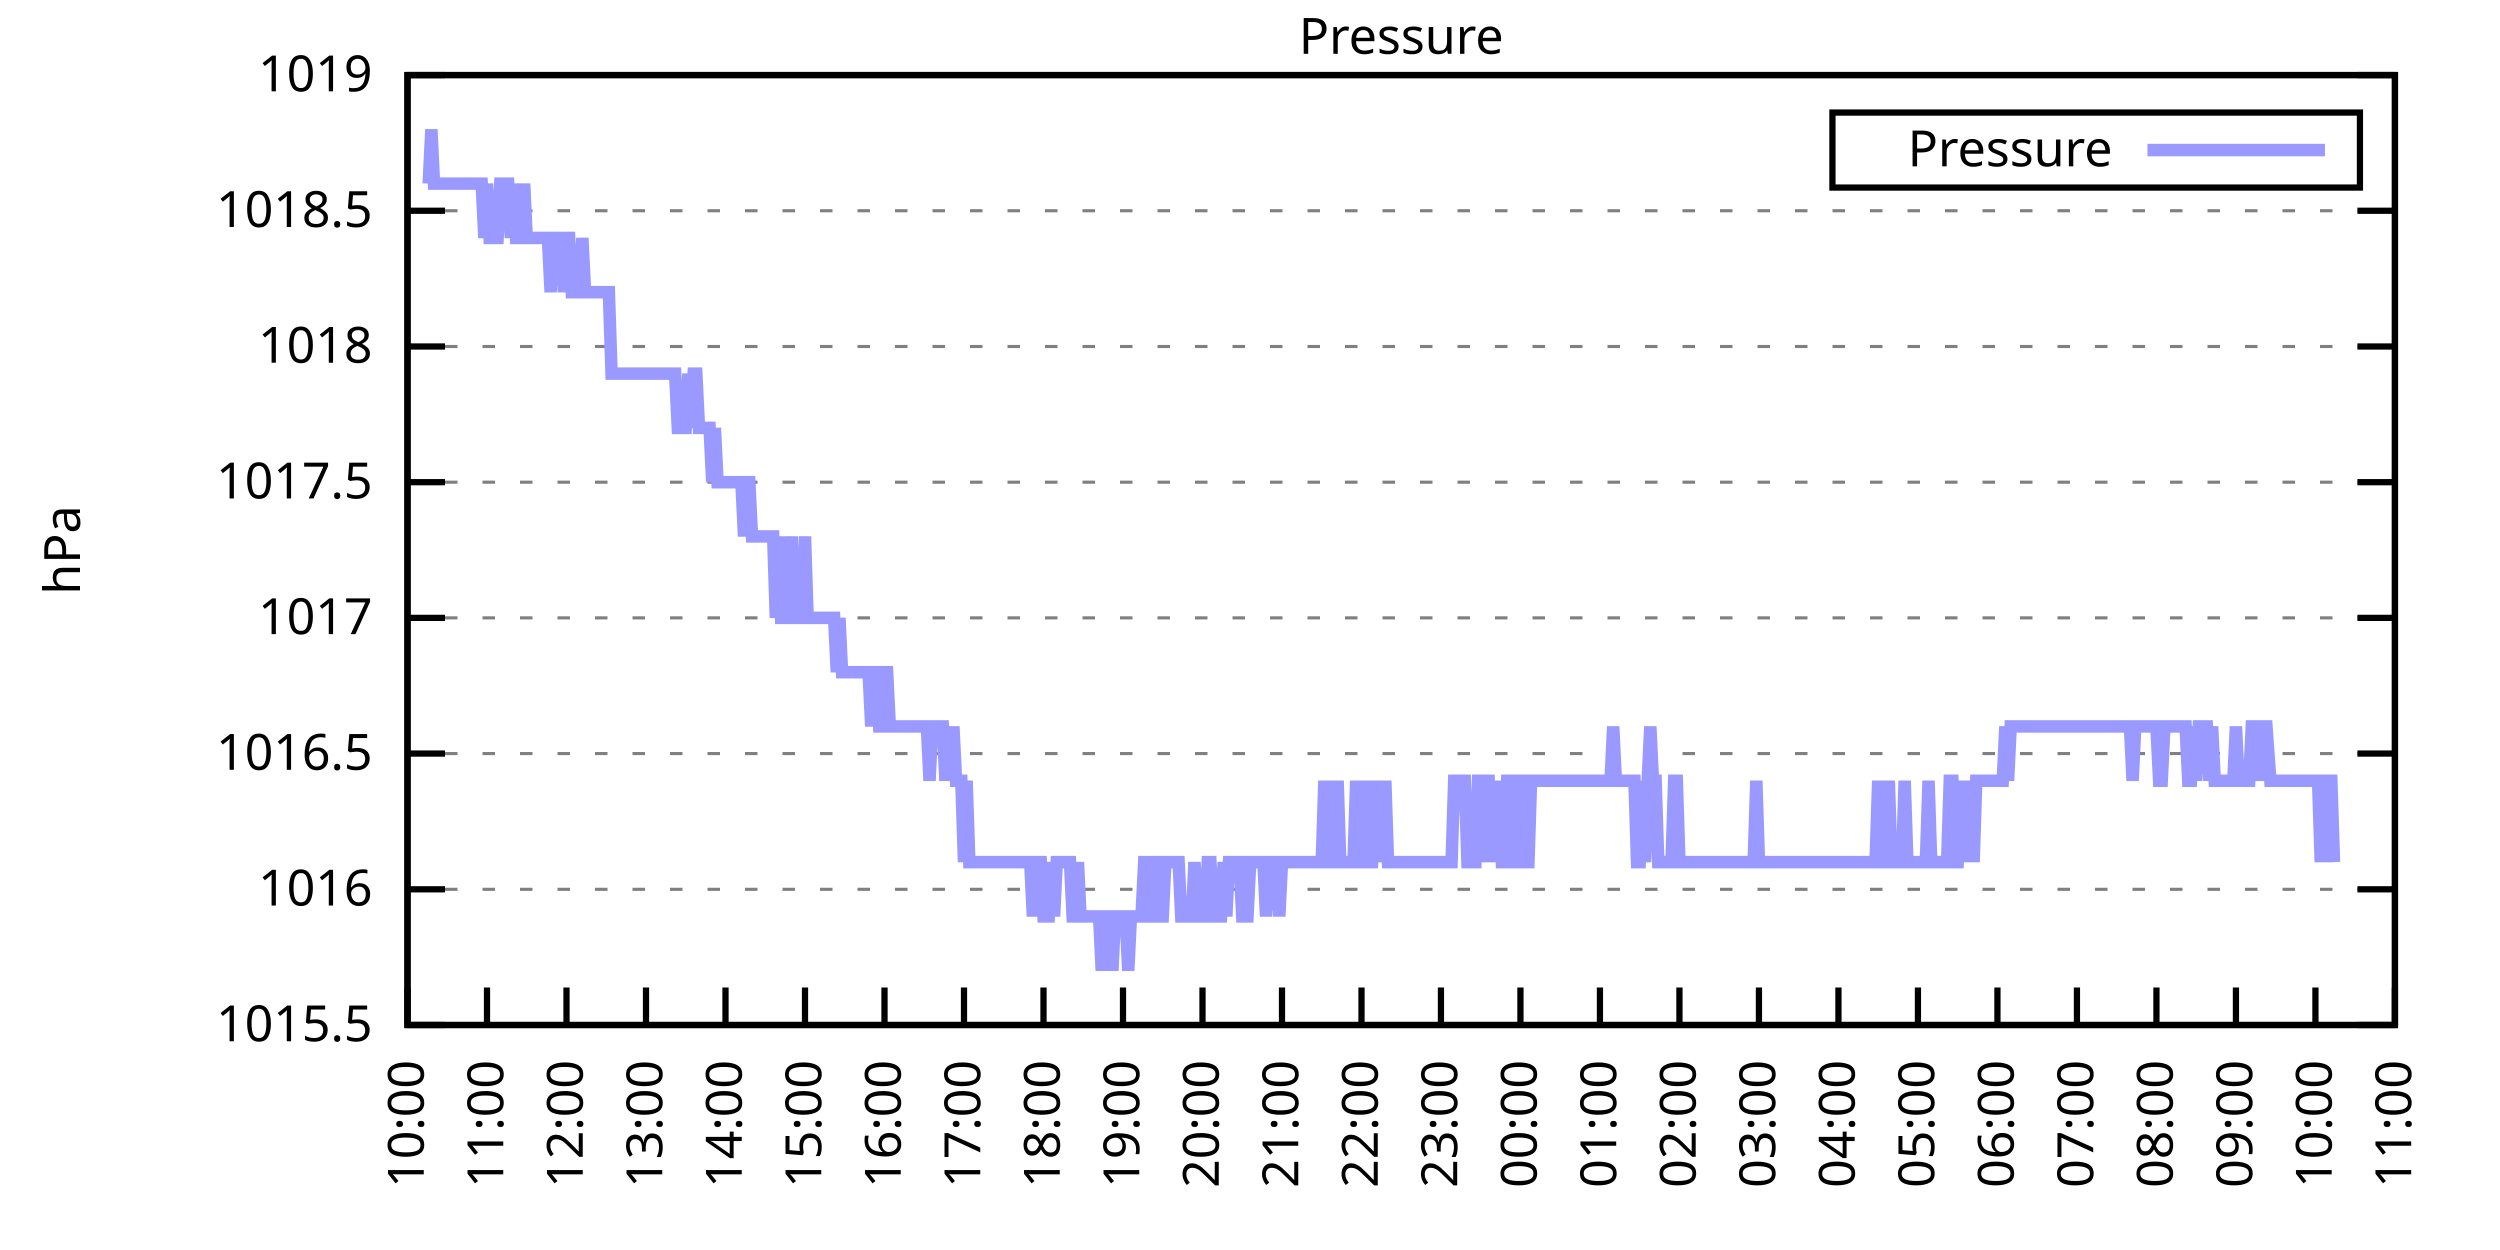
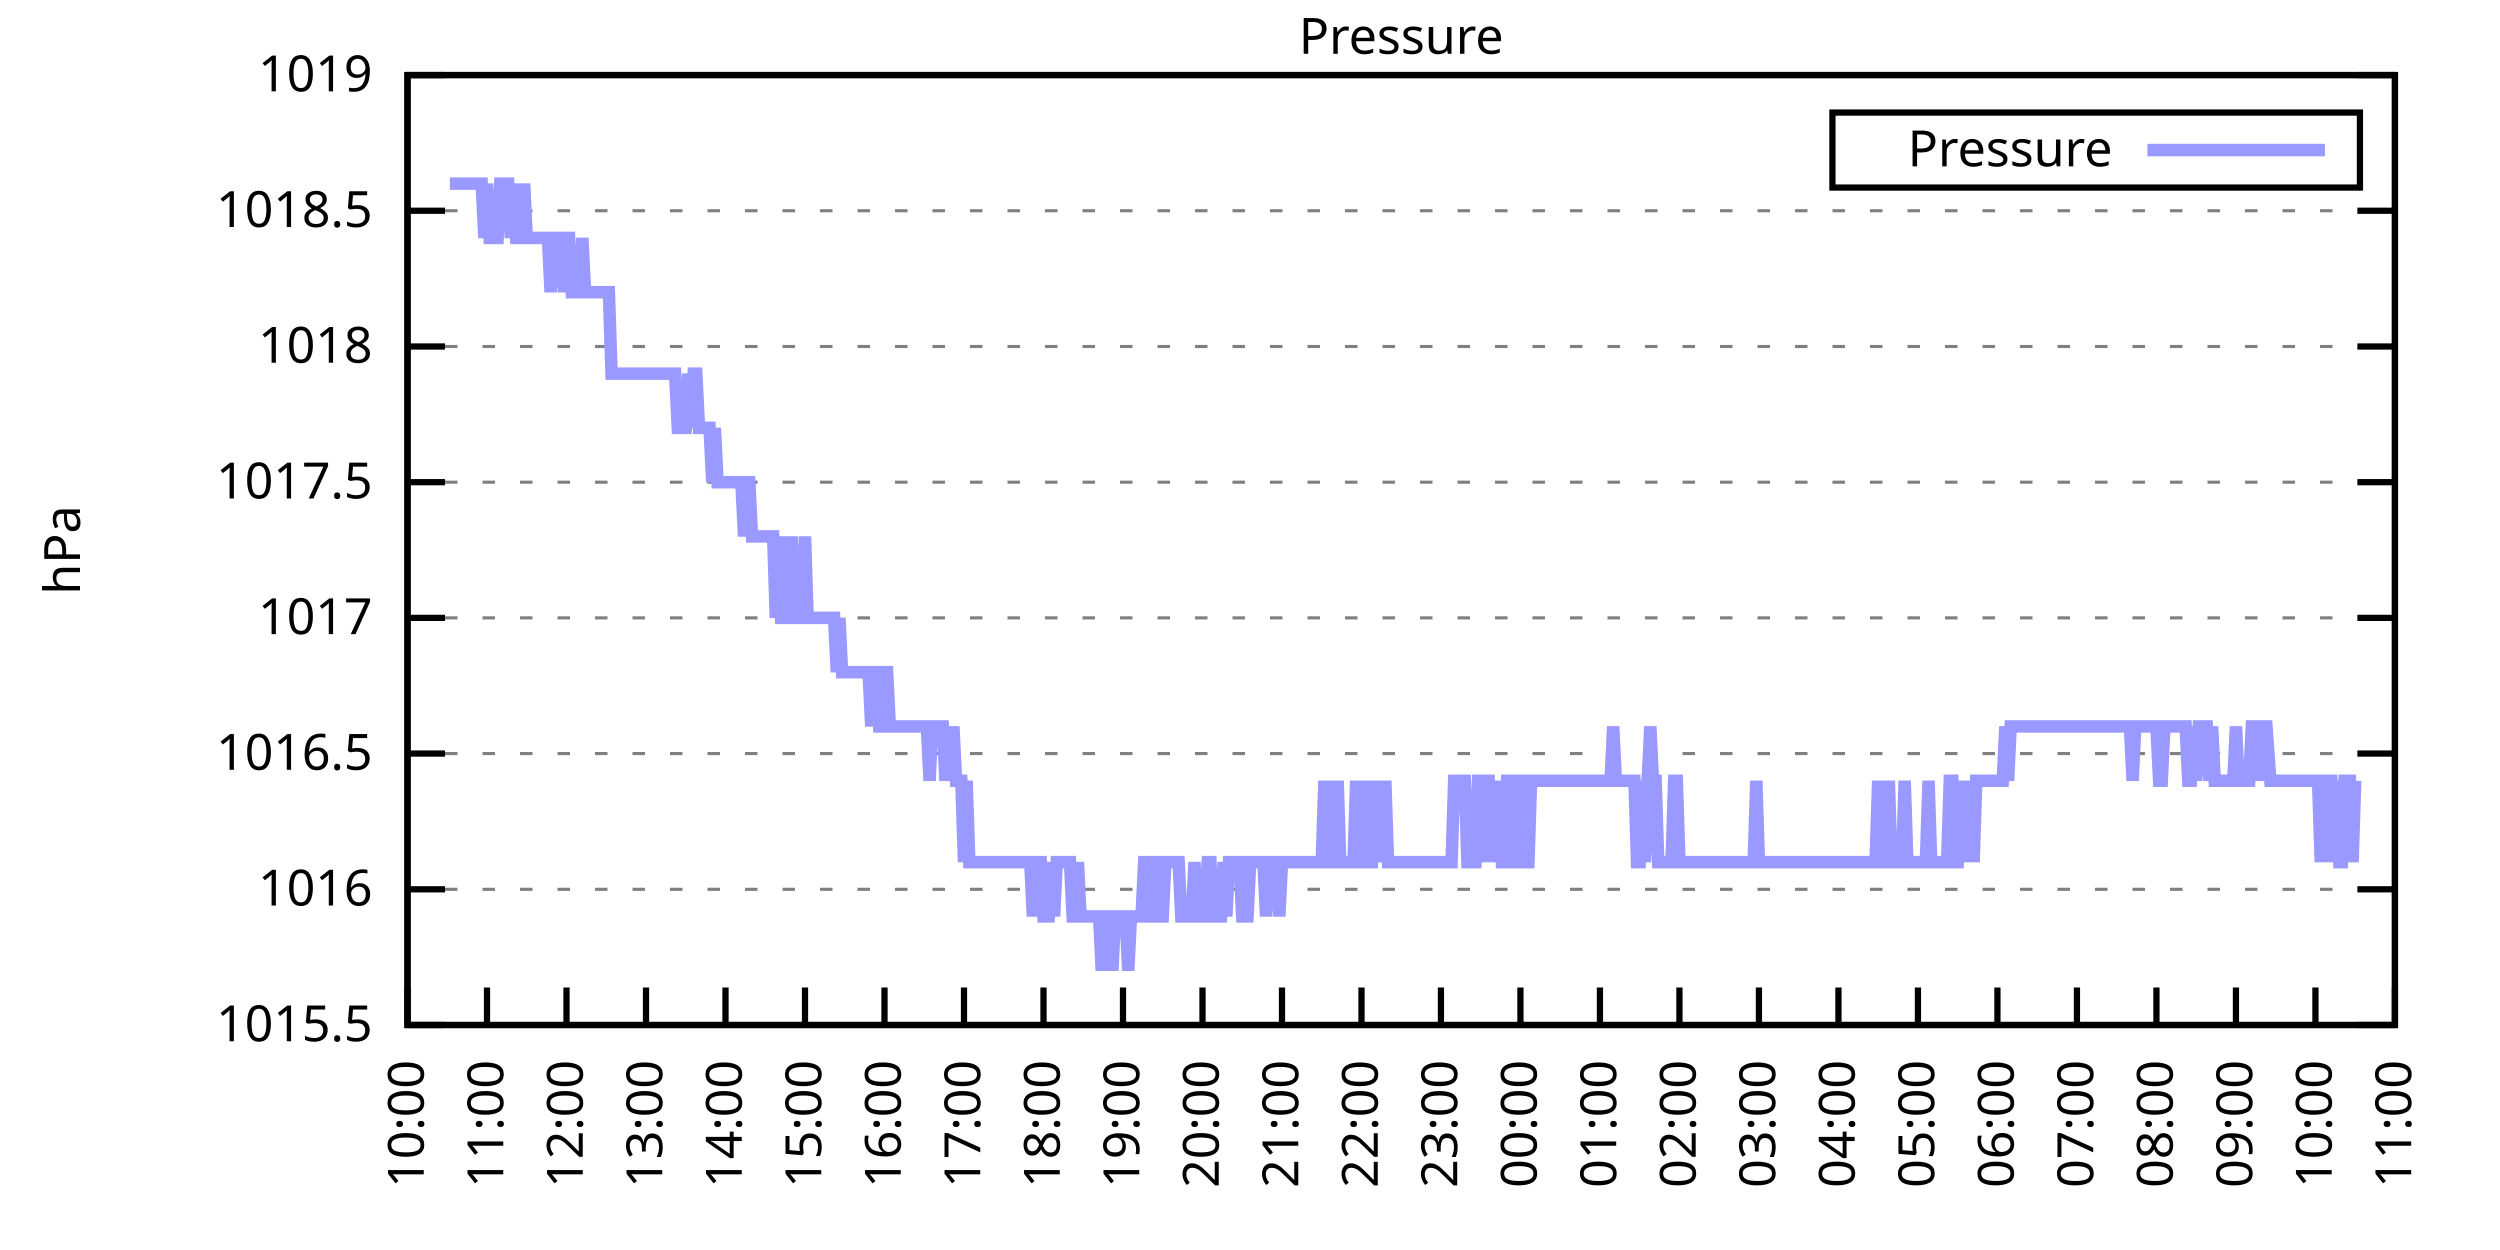
<svg xmlns="http://www.w3.org/2000/svg" xmlns:xlink="http://www.w3.org/1999/xlink" width="400" height="200" viewBox="0 0 400 200">
  <g id="gnuplot_canvas">
    <rect x="0" y="0" width="400" height="200" fill="none" />
    <defs>
      <circle id="gpDot" r="0.5" stroke-width="0.5" stroke="currentColor" />
      <path id="gpPt0" stroke-width="0.333" stroke="currentColor" d="M-1,0 h2 M0,-1 v2" />
      <path id="gpPt1" stroke-width="0.333" stroke="currentColor" d="M-1,-1 L1,1 M1,-1 L-1,1" />
      <path id="gpPt2" stroke-width="0.333" stroke="currentColor" d="M-1,0 L1,0 M0,-1 L0,1 M-1,-1 L1,1 M-1,1 L1,-1" />
      <rect id="gpPt3" stroke-width="0.333" stroke="currentColor" x="-1" y="-1" width="2" height="2" />
      <rect id="gpPt4" stroke-width="0.333" stroke="currentColor" fill="currentColor" x="-1" y="-1" width="2" height="2" />
      <circle id="gpPt5" stroke-width="0.333" stroke="currentColor" cx="0" cy="0" r="1" />
      <use xlink:href="#gpPt5" id="gpPt6" fill="currentColor" stroke="none" />
      <path id="gpPt7" stroke-width="0.333" stroke="currentColor" d="M0,-1.33 L-1.33,0.67 L1.33,0.67 z" />
      <use xlink:href="#gpPt7" id="gpPt8" fill="currentColor" stroke="none" />
      <use xlink:href="#gpPt7" id="gpPt9" stroke="currentColor" transform="rotate(180)" />
      <use xlink:href="#gpPt9" id="gpPt10" fill="currentColor" stroke="none" />
      <use xlink:href="#gpPt3" id="gpPt11" stroke="currentColor" transform="rotate(45)" />
      <use xlink:href="#gpPt11" id="gpPt12" fill="currentColor" stroke="none" />
      <path id="gpPt13" stroke-width="0.333" stroke="currentColor" d="M0,1.330 L1.265,0.411 L0.782,-1.067 L-0.782,-1.076 L-1.265,0.411 z" />
      <use xlink:href="#gpPt13" id="gpPt14" fill="currentColor" stroke="none" />
      <filter id="textbox" filterUnits="objectBoundingBox" x="0" y="0" height="1" width="1">
        <feFlood flood-color="white" flood-opacity="1" result="bgnd" />
        <feComposite in="SourceGraphic" in2="bgnd" operator="atop" />
      </filter>
      <filter id="greybox" filterUnits="objectBoundingBox" x="0" y="0" height="1" width="1">
        <feFlood flood-color="lightgrey" flood-opacity="1" result="grey" />
        <feComposite in="SourceGraphic" in2="grey" operator="atop" />
      </filter>
    </defs>
    <g fill="none" color="white" stroke="currentColor" stroke-width="1.00" stroke-linecap="butt" stroke-linejoin="miter">
</g>
    <g fill="none" color="black" stroke="currentColor" stroke-width="1.00" stroke-linecap="butt" stroke-linejoin="miter">
      <g stroke="none" shape-rendering="crispEdges">
        <polygon fill="rgb(255, 255, 255)" points="65.20,164.00 383.18,164.00 383.18,12.02 65.20,12.02 " />
      </g>
    </g>
    <g fill="none" color="black" stroke="currentColor" stroke-width="1.00" stroke-linecap="butt" stroke-linejoin="miter">
</g>
    <g fill="none" color="black" stroke="black" stroke-width="0.50" stroke-linecap="butt" stroke-linejoin="miter">
</g>
    <g fill="none" color="gray" stroke="currentColor" stroke-width="0.50" stroke-linecap="butt" stroke-linejoin="miter">
      <path stroke="gray" stroke-dasharray="2,4" class="gridline" d="M65.20,164.00 L383.19,164.00  " />
    </g>
    <g fill="none" color="gray" stroke="gray" stroke-width="1.00" stroke-linecap="butt" stroke-linejoin="miter">
</g>
    <g fill="none" color="black" stroke="currentColor" stroke-width="1.00" stroke-linecap="butt" stroke-linejoin="miter">
      <path stroke="black" d="M65.20,164.00 L71.20,164.00 M383.19,164.00 L377.19,164.00  " />
      <g transform="translate(59.60,166.60)" stroke="none" fill="black" font-family="Sans" font-size="8.00" text-anchor="end">
        <text>
          <tspan font-family="Sans"> 1015.5</tspan>
        </text>
      </g>
    </g>
    <g fill="none" color="black" stroke="currentColor" stroke-width="1.00" stroke-linecap="butt" stroke-linejoin="miter">
</g>
    <g fill="none" color="black" stroke="black" stroke-width="0.50" stroke-linecap="butt" stroke-linejoin="miter">
</g>
    <g fill="none" color="gray" stroke="currentColor" stroke-width="0.50" stroke-linecap="butt" stroke-linejoin="miter">
      <path stroke="gray" stroke-dasharray="2,4" class="gridline" d="M65.20,142.29 L383.19,142.29  " />
    </g>
    <g fill="none" color="gray" stroke="gray" stroke-width="1.00" stroke-linecap="butt" stroke-linejoin="miter">
</g>
    <g fill="none" color="black" stroke="currentColor" stroke-width="1.00" stroke-linecap="butt" stroke-linejoin="miter">
      <path stroke="black" d="M65.20,142.29 L71.20,142.29 M383.19,142.29 L377.19,142.29  " />
      <g transform="translate(59.60,144.89)" stroke="none" fill="black" font-family="Sans" font-size="8.00" text-anchor="end">
        <text>
          <tspan font-family="Sans"> 1016</tspan>
        </text>
      </g>
    </g>
    <g fill="none" color="black" stroke="currentColor" stroke-width="1.00" stroke-linecap="butt" stroke-linejoin="miter">
</g>
    <g fill="none" color="black" stroke="black" stroke-width="0.50" stroke-linecap="butt" stroke-linejoin="miter">
</g>
    <g fill="none" color="gray" stroke="currentColor" stroke-width="0.50" stroke-linecap="butt" stroke-linejoin="miter">
      <path stroke="gray" stroke-dasharray="2,4" class="gridline" d="M65.20,120.57 L383.19,120.57  " />
    </g>
    <g fill="none" color="gray" stroke="gray" stroke-width="1.00" stroke-linecap="butt" stroke-linejoin="miter">
</g>
    <g fill="none" color="black" stroke="currentColor" stroke-width="1.00" stroke-linecap="butt" stroke-linejoin="miter">
      <path stroke="black" d="M65.20,120.57 L71.20,120.57 M383.19,120.57 L377.19,120.57  " />
      <g transform="translate(59.60,123.17)" stroke="none" fill="black" font-family="Sans" font-size="8.00" text-anchor="end">
        <text>
          <tspan font-family="Sans"> 1016.5</tspan>
        </text>
      </g>
    </g>
    <g fill="none" color="black" stroke="currentColor" stroke-width="1.00" stroke-linecap="butt" stroke-linejoin="miter">
</g>
    <g fill="none" color="black" stroke="black" stroke-width="0.50" stroke-linecap="butt" stroke-linejoin="miter">
</g>
    <g fill="none" color="gray" stroke="currentColor" stroke-width="0.50" stroke-linecap="butt" stroke-linejoin="miter">
      <path stroke="gray" stroke-dasharray="2,4" class="gridline" d="M65.20,98.86 L383.19,98.86  " />
    </g>
    <g fill="none" color="gray" stroke="gray" stroke-width="1.00" stroke-linecap="butt" stroke-linejoin="miter">
</g>
    <g fill="none" color="black" stroke="currentColor" stroke-width="1.00" stroke-linecap="butt" stroke-linejoin="miter">
      <path stroke="black" d="M65.20,98.86 L71.20,98.86 M383.19,98.86 L377.19,98.86  " />
      <g transform="translate(59.60,101.46)" stroke="none" fill="black" font-family="Sans" font-size="8.00" text-anchor="end">
        <text>
          <tspan font-family="Sans"> 1017</tspan>
        </text>
      </g>
    </g>
    <g fill="none" color="black" stroke="currentColor" stroke-width="1.00" stroke-linecap="butt" stroke-linejoin="miter">
</g>
    <g fill="none" color="black" stroke="black" stroke-width="0.50" stroke-linecap="butt" stroke-linejoin="miter">
</g>
    <g fill="none" color="gray" stroke="currentColor" stroke-width="0.50" stroke-linecap="butt" stroke-linejoin="miter">
      <path stroke="gray" stroke-dasharray="2,4" class="gridline" d="M65.20,77.15 L383.19,77.15  " />
    </g>
    <g fill="none" color="gray" stroke="gray" stroke-width="1.00" stroke-linecap="butt" stroke-linejoin="miter">
</g>
    <g fill="none" color="black" stroke="currentColor" stroke-width="1.00" stroke-linecap="butt" stroke-linejoin="miter">
      <path stroke="black" d="M65.20,77.15 L71.20,77.15 M383.19,77.15 L377.19,77.15  " />
      <g transform="translate(59.60,79.75)" stroke="none" fill="black" font-family="Sans" font-size="8.00" text-anchor="end">
        <text>
          <tspan font-family="Sans"> 1017.5</tspan>
        </text>
      </g>
    </g>
    <g fill="none" color="black" stroke="currentColor" stroke-width="1.00" stroke-linecap="butt" stroke-linejoin="miter">
</g>
    <g fill="none" color="black" stroke="black" stroke-width="0.50" stroke-linecap="butt" stroke-linejoin="miter">
</g>
    <g fill="none" color="gray" stroke="currentColor" stroke-width="0.50" stroke-linecap="butt" stroke-linejoin="miter">
      <path stroke="gray" stroke-dasharray="2,4" class="gridline" d="M65.20,55.44 L383.19,55.44  " />
    </g>
    <g fill="none" color="gray" stroke="gray" stroke-width="1.00" stroke-linecap="butt" stroke-linejoin="miter">
</g>
    <g fill="none" color="black" stroke="currentColor" stroke-width="1.00" stroke-linecap="butt" stroke-linejoin="miter">
      <path stroke="black" d="M65.20,55.44 L71.20,55.44 M383.19,55.44 L377.19,55.44  " />
      <g transform="translate(59.60,58.04)" stroke="none" fill="black" font-family="Sans" font-size="8.00" text-anchor="end">
        <text>
          <tspan font-family="Sans"> 1018</tspan>
        </text>
      </g>
    </g>
    <g fill="none" color="black" stroke="currentColor" stroke-width="1.00" stroke-linecap="butt" stroke-linejoin="miter">
</g>
    <g fill="none" color="black" stroke="black" stroke-width="0.50" stroke-linecap="butt" stroke-linejoin="miter">
</g>
    <g fill="none" color="gray" stroke="currentColor" stroke-width="0.50" stroke-linecap="butt" stroke-linejoin="miter">
      <path stroke="gray" stroke-dasharray="2,4" class="gridline" d="M65.20,33.72 L383.19,33.72  " />
    </g>
    <g fill="none" color="gray" stroke="gray" stroke-width="1.00" stroke-linecap="butt" stroke-linejoin="miter">
</g>
    <g fill="none" color="black" stroke="currentColor" stroke-width="1.00" stroke-linecap="butt" stroke-linejoin="miter">
      <path stroke="black" d="M65.20,33.72 L71.20,33.72 M383.19,33.72 L377.19,33.72  " />
      <g transform="translate(59.60,36.32)" stroke="none" fill="black" font-family="Sans" font-size="8.00" text-anchor="end">
        <text>
          <tspan font-family="Sans"> 1018.5</tspan>
        </text>
      </g>
    </g>
    <g fill="none" color="black" stroke="currentColor" stroke-width="1.00" stroke-linecap="butt" stroke-linejoin="miter">
</g>
    <g fill="none" color="black" stroke="black" stroke-width="0.50" stroke-linecap="butt" stroke-linejoin="miter">
</g>
    <g fill="none" color="gray" stroke="currentColor" stroke-width="0.50" stroke-linecap="butt" stroke-linejoin="miter">
      <path stroke="gray" stroke-dasharray="2,4" class="gridline" d="M65.20,12.01 L383.19,12.01  " />
    </g>
    <g fill="none" color="gray" stroke="gray" stroke-width="1.00" stroke-linecap="butt" stroke-linejoin="miter">
</g>
    <g fill="none" color="black" stroke="currentColor" stroke-width="1.00" stroke-linecap="butt" stroke-linejoin="miter">
      <path stroke="black" d="M65.20,12.01 L71.20,12.01 M383.19,12.01 L377.19,12.01  " />
      <g transform="translate(59.60,14.61)" stroke="none" fill="black" font-family="Sans" font-size="8.00" text-anchor="end">
        <text>
          <tspan font-family="Sans"> 1019</tspan>
        </text>
      </g>
    </g>
    <g fill="none" color="black" stroke="currentColor" stroke-width="1.00" stroke-linecap="butt" stroke-linejoin="miter">
      <path stroke="black" d="M65.20,164.00 L65.20,158.00  " />
      <g transform="translate(67.80,169.60) rotate(270.00)" stroke="none" fill="black" font-family="Sans" font-size="8.00" text-anchor="end">
        <text>
          <tspan font-family="Sans">10:00</tspan>
        </text>
      </g>
    </g>
    <g fill="none" color="black" stroke="currentColor" stroke-width="1.00" stroke-linecap="butt" stroke-linejoin="miter">
      <path stroke="black" d="M77.92,164.00 L77.92,158.00  " />
      <g transform="translate(80.52,169.60) rotate(270.00)" stroke="none" fill="black" font-family="Sans" font-size="8.00" text-anchor="end">
        <text>
          <tspan font-family="Sans">11:00</tspan>
        </text>
      </g>
    </g>
    <g fill="none" color="black" stroke="currentColor" stroke-width="1.00" stroke-linecap="butt" stroke-linejoin="miter">
      <path stroke="black" d="M90.64,164.00 L90.64,158.00  " />
      <g transform="translate(93.24,169.60) rotate(270.00)" stroke="none" fill="black" font-family="Sans" font-size="8.00" text-anchor="end">
        <text>
          <tspan font-family="Sans">12:00</tspan>
        </text>
      </g>
    </g>
    <g fill="none" color="black" stroke="currentColor" stroke-width="1.00" stroke-linecap="butt" stroke-linejoin="miter">
      <path stroke="black" d="M103.36,164.00 L103.36,158.00  " />
      <g transform="translate(105.96,169.60) rotate(270.00)" stroke="none" fill="black" font-family="Sans" font-size="8.00" text-anchor="end">
        <text>
          <tspan font-family="Sans">13:00</tspan>
        </text>
      </g>
    </g>
    <g fill="none" color="black" stroke="currentColor" stroke-width="1.00" stroke-linecap="butt" stroke-linejoin="miter">
      <path stroke="black" d="M116.08,164.00 L116.08,158.00  " />
      <g transform="translate(118.68,169.60) rotate(270.00)" stroke="none" fill="black" font-family="Sans" font-size="8.00" text-anchor="end">
        <text>
          <tspan font-family="Sans">14:00</tspan>
        </text>
      </g>
    </g>
    <g fill="none" color="black" stroke="currentColor" stroke-width="1.00" stroke-linecap="butt" stroke-linejoin="miter">
      <path stroke="black" d="M128.80,164.00 L128.80,158.00  " />
      <g transform="translate(131.40,169.60) rotate(270.00)" stroke="none" fill="black" font-family="Sans" font-size="8.00" text-anchor="end">
        <text>
          <tspan font-family="Sans">15:00</tspan>
        </text>
      </g>
    </g>
    <g fill="none" color="black" stroke="currentColor" stroke-width="1.00" stroke-linecap="butt" stroke-linejoin="miter">
      <path stroke="black" d="M141.52,164.00 L141.52,158.00  " />
      <g transform="translate(144.12,169.60) rotate(270.00)" stroke="none" fill="black" font-family="Sans" font-size="8.00" text-anchor="end">
        <text>
          <tspan font-family="Sans">16:00</tspan>
        </text>
      </g>
    </g>
    <g fill="none" color="black" stroke="currentColor" stroke-width="1.00" stroke-linecap="butt" stroke-linejoin="miter">
      <path stroke="black" d="M154.24,164.00 L154.24,158.00  " />
      <g transform="translate(156.84,169.60) rotate(270.00)" stroke="none" fill="black" font-family="Sans" font-size="8.00" text-anchor="end">
        <text>
          <tspan font-family="Sans">17:00</tspan>
        </text>
      </g>
    </g>
    <g fill="none" color="black" stroke="currentColor" stroke-width="1.00" stroke-linecap="butt" stroke-linejoin="miter">
      <path stroke="black" d="M166.96,164.00 L166.96,158.00  " />
      <g transform="translate(169.56,169.60) rotate(270.00)" stroke="none" fill="black" font-family="Sans" font-size="8.00" text-anchor="end">
        <text>
          <tspan font-family="Sans">18:00</tspan>
        </text>
      </g>
    </g>
    <g fill="none" color="black" stroke="currentColor" stroke-width="1.00" stroke-linecap="butt" stroke-linejoin="miter">
      <path stroke="black" d="M179.68,164.00 L179.68,158.00  " />
      <g transform="translate(182.28,169.60) rotate(270.00)" stroke="none" fill="black" font-family="Sans" font-size="8.00" text-anchor="end">
        <text>
          <tspan font-family="Sans">19:00</tspan>
        </text>
      </g>
    </g>
    <g fill="none" color="black" stroke="currentColor" stroke-width="1.00" stroke-linecap="butt" stroke-linejoin="miter">
      <path stroke="black" d="M192.40,164.00 L192.40,158.00  " />
      <g transform="translate(195.00,169.60) rotate(270.00)" stroke="none" fill="black" font-family="Sans" font-size="8.00" text-anchor="end">
        <text>
          <tspan font-family="Sans">20:00</tspan>
        </text>
      </g>
    </g>
    <g fill="none" color="black" stroke="currentColor" stroke-width="1.00" stroke-linecap="butt" stroke-linejoin="miter">
      <path stroke="black" d="M205.12,164.00 L205.12,158.00  " />
      <g transform="translate(207.72,169.60) rotate(270.00)" stroke="none" fill="black" font-family="Sans" font-size="8.00" text-anchor="end">
        <text>
          <tspan font-family="Sans">21:00</tspan>
        </text>
      </g>
    </g>
    <g fill="none" color="black" stroke="currentColor" stroke-width="1.00" stroke-linecap="butt" stroke-linejoin="miter">
      <path stroke="black" d="M217.84,164.00 L217.84,158.00  " />
      <g transform="translate(220.44,169.60) rotate(270.00)" stroke="none" fill="black" font-family="Sans" font-size="8.00" text-anchor="end">
        <text>
          <tspan font-family="Sans">22:00</tspan>
        </text>
      </g>
    </g>
    <g fill="none" color="black" stroke="currentColor" stroke-width="1.00" stroke-linecap="butt" stroke-linejoin="miter">
      <path stroke="black" d="M230.55,164.00 L230.55,158.00  " />
      <g transform="translate(233.15,169.60) rotate(270.00)" stroke="none" fill="black" font-family="Sans" font-size="8.00" text-anchor="end">
        <text>
          <tspan font-family="Sans">23:00</tspan>
        </text>
      </g>
    </g>
    <g fill="none" color="black" stroke="currentColor" stroke-width="1.00" stroke-linecap="butt" stroke-linejoin="miter">
      <path stroke="black" d="M243.27,164.00 L243.27,158.00  " />
      <g transform="translate(245.87,169.60) rotate(270.00)" stroke="none" fill="black" font-family="Sans" font-size="8.00" text-anchor="end">
        <text>
          <tspan font-family="Sans">00:00</tspan>
        </text>
      </g>
    </g>
    <g fill="none" color="black" stroke="currentColor" stroke-width="1.00" stroke-linecap="butt" stroke-linejoin="miter">
      <path stroke="black" d="M255.99,164.00 L255.99,158.00  " />
      <g transform="translate(258.59,169.60) rotate(270.00)" stroke="none" fill="black" font-family="Sans" font-size="8.00" text-anchor="end">
        <text>
          <tspan font-family="Sans">01:00</tspan>
        </text>
      </g>
    </g>
    <g fill="none" color="black" stroke="currentColor" stroke-width="1.00" stroke-linecap="butt" stroke-linejoin="miter">
      <path stroke="black" d="M268.71,164.00 L268.71,158.00  " />
      <g transform="translate(271.31,169.60) rotate(270.00)" stroke="none" fill="black" font-family="Sans" font-size="8.00" text-anchor="end">
        <text>
          <tspan font-family="Sans">02:00</tspan>
        </text>
      </g>
    </g>
    <g fill="none" color="black" stroke="currentColor" stroke-width="1.00" stroke-linecap="butt" stroke-linejoin="miter">
      <path stroke="black" d="M281.43,164.00 L281.43,158.00  " />
      <g transform="translate(284.03,169.60) rotate(270.00)" stroke="none" fill="black" font-family="Sans" font-size="8.00" text-anchor="end">
        <text>
          <tspan font-family="Sans">03:00</tspan>
        </text>
      </g>
    </g>
    <g fill="none" color="black" stroke="currentColor" stroke-width="1.00" stroke-linecap="butt" stroke-linejoin="miter">
      <path stroke="black" d="M294.15,164.00 L294.15,158.00  " />
      <g transform="translate(296.75,169.60) rotate(270.00)" stroke="none" fill="black" font-family="Sans" font-size="8.00" text-anchor="end">
        <text>
          <tspan font-family="Sans">04:00</tspan>
        </text>
      </g>
    </g>
    <g fill="none" color="black" stroke="currentColor" stroke-width="1.00" stroke-linecap="butt" stroke-linejoin="miter">
      <path stroke="black" d="M306.87,164.00 L306.87,158.00  " />
      <g transform="translate(309.47,169.60) rotate(270.00)" stroke="none" fill="black" font-family="Sans" font-size="8.00" text-anchor="end">
        <text>
          <tspan font-family="Sans">05:00</tspan>
        </text>
      </g>
    </g>
    <g fill="none" color="black" stroke="currentColor" stroke-width="1.00" stroke-linecap="butt" stroke-linejoin="miter">
      <path stroke="black" d="M319.59,164.00 L319.59,158.00  " />
      <g transform="translate(322.19,169.60) rotate(270.00)" stroke="none" fill="black" font-family="Sans" font-size="8.00" text-anchor="end">
        <text>
          <tspan font-family="Sans">06:00</tspan>
        </text>
      </g>
    </g>
    <g fill="none" color="black" stroke="currentColor" stroke-width="1.00" stroke-linecap="butt" stroke-linejoin="miter">
      <path stroke="black" d="M332.31,164.00 L332.31,158.00  " />
      <g transform="translate(334.91,169.60) rotate(270.00)" stroke="none" fill="black" font-family="Sans" font-size="8.00" text-anchor="end">
        <text>
          <tspan font-family="Sans">07:00</tspan>
        </text>
      </g>
    </g>
    <g fill="none" color="black" stroke="currentColor" stroke-width="1.00" stroke-linecap="butt" stroke-linejoin="miter">
      <path stroke="black" d="M345.03,164.00 L345.03,158.00  " />
      <g transform="translate(347.63,169.60) rotate(270.00)" stroke="none" fill="black" font-family="Sans" font-size="8.00" text-anchor="end">
        <text>
          <tspan font-family="Sans">08:00</tspan>
        </text>
      </g>
    </g>
    <g fill="none" color="black" stroke="currentColor" stroke-width="1.00" stroke-linecap="butt" stroke-linejoin="miter">
      <path stroke="black" d="M357.75,164.00 L357.75,158.00  " />
      <g transform="translate(360.35,169.60) rotate(270.00)" stroke="none" fill="black" font-family="Sans" font-size="8.00" text-anchor="end">
        <text>
          <tspan font-family="Sans">09:00</tspan>
        </text>
      </g>
    </g>
    <g fill="none" color="black" stroke="currentColor" stroke-width="1.00" stroke-linecap="butt" stroke-linejoin="miter">
      <path stroke="black" d="M370.47,164.00 L370.47,158.00  " />
      <g transform="translate(373.07,169.60) rotate(270.00)" stroke="none" fill="black" font-family="Sans" font-size="8.00" text-anchor="end">
        <text>
          <tspan font-family="Sans">10:00</tspan>
        </text>
      </g>
    </g>
    <g fill="none" color="black" stroke="currentColor" stroke-width="1.00" stroke-linecap="butt" stroke-linejoin="miter">
      <path stroke="black" d="M383.19,164.00 L383.19,158.00  " />
      <g transform="translate(385.79,169.60) rotate(270.00)" stroke="none" fill="black" font-family="Sans" font-size="8.00" text-anchor="end">
        <text>
          <tspan font-family="Sans">11:00</tspan>
        </text>
      </g>
    </g>
    <g fill="none" color="black" stroke="currentColor" stroke-width="1.00" stroke-linecap="butt" stroke-linejoin="miter">
</g>
    <g fill="none" color="black" stroke="currentColor" stroke-width="1.00" stroke-linecap="butt" stroke-linejoin="miter">
      <path stroke="black" d="M65.20,12.01 L65.20,164.00 L383.19,164.00 L383.19,12.01 L65.20,12.01 Z  " />
    </g>
    <g fill="none" color="black" stroke="currentColor" stroke-width="1.00" stroke-linecap="butt" stroke-linejoin="miter">
</g>
    <g fill="none" color="black" stroke="currentColor" stroke-width="1.00" stroke-linecap="butt" stroke-linejoin="miter">
      <path stroke="black" d="M293.19,30.01 L293.19,18.01 L377.59,18.01 L377.59,30.01 L293.19,30.01 Z  " />
    </g>
    <g id="Pressure_plot_1">
      <g fill="none" color="white" stroke="black" stroke-width="2.00" stroke-linecap="butt" stroke-linejoin="miter">
</g>
      <g fill="none" color="black" stroke="currentColor" stroke-width="2.00" stroke-linecap="butt" stroke-linejoin="miter">
        <g transform="translate(337.99,26.61)" stroke="none" fill="black" font-family="Sans" font-size="8.00" text-anchor="end">
          <text>
            <tspan font-family="Sans">Pressure</tspan>
          </text>
        </g>
      </g>
      <g fill="none" color="black" stroke="currentColor" stroke-width="2.00" stroke-linecap="butt" stroke-linejoin="miter">
-         <path stroke="rgb(153, 153, 255)" d="M343.59,24.01 L371.99,24.01 M68.59,29.38 L69.02,20.70 L69.44,29.38 L69.86,29.38 L70.29,29.38 L70.71,29.38   L71.14,29.38 L71.56,29.38 L71.98,29.38 L72.41,29.38 L72.83,29.38 L73.26,29.38 L73.68,29.38 L74.10,29.38   L74.53,29.38 L74.95,29.38 L75.38,29.38 L75.80,29.38 L76.22,29.38 L76.65,29.38 L77.07,29.38 L77.50,38.07   L77.92,29.38 L78.34,38.07 L78.77,38.07 L79.19,38.07 L79.62,38.07 L80.04,29.38 L80.46,29.38 L80.89,29.38   L81.31,29.38 L81.74,38.07 L82.16,29.38 L82.58,38.07 L83.01,38.07 L83.43,38.07 L83.86,29.38 L84.28,38.07   L84.70,38.07 L85.13,38.07 L85.55,38.07 L85.98,38.07 L86.40,38.07 L86.82,38.07 L87.25,38.07 L87.67,38.07   L88.10,46.75 L88.52,38.07 L88.94,38.07 L89.37,38.07 L89.79,38.07 L90.22,46.75 L90.64,38.07 L91.06,38.07   L91.49,46.75 L91.91,46.75 L92.34,46.75 L92.76,46.75 L93.18,38.07 L93.61,46.75 L94.03,46.75 L94.46,46.75   L94.88,46.75 L95.30,46.75 L95.73,46.75 L96.15,46.75 L96.58,46.75 L97.00,46.75 L97.42,46.75 L97.85,59.78   L98.27,59.78 L98.69,59.78 L99.12,59.78 L99.54,59.78 L99.97,59.78 L100.39,59.78 L100.81,59.78 L101.24,59.78   L101.66,59.78 L102.09,59.78 L102.51,59.78 L102.93,59.78 L103.36,59.78 L103.78,59.78 L104.21,59.78 L104.63,59.78   L105.05,59.78 L105.48,59.78 L105.90,59.78 L106.33,59.78 L106.75,59.78 L107.17,59.78 L107.60,59.78 L108.02,59.78   L108.45,68.46 L108.87,68.46 L109.29,68.46 L109.72,68.46 L110.14,59.78 L110.57,68.46 L110.99,59.78 L111.41,59.78   L111.84,68.46 L112.26,68.46 L112.69,68.46 L113.11,68.46 L113.53,68.46 L113.96,77.15 L114.38,68.46 L114.81,77.15   L115.23,77.15 L115.65,77.15 L116.08,77.15 L116.50,77.15 L116.93,77.15 L117.35,77.15 L117.77,77.15 L118.20,77.15   L118.62,77.15 L119.05,85.83 L119.47,77.15 L119.89,77.15 L120.32,85.83 L120.74,85.83 L121.17,85.83 L121.59,85.83   L122.01,85.83 L122.44,85.83 L122.86,85.83 L123.29,85.83 L123.71,85.83 L124.13,98.86 L124.56,85.83 L124.98,98.86   L125.41,98.86 L125.83,85.83 L126.25,98.86 L126.68,85.83 L127.10,98.86 L127.53,98.86 L127.95,98.86 L128.37,98.86   L128.80,85.83 L129.22,98.86 L129.65,98.86 L130.07,98.86 L130.49,98.86 L130.92,98.86 L131.34,98.86 L131.77,98.86   L132.19,98.86 L132.61,98.86 L133.04,98.86 L133.46,98.86 L133.89,107.55 L134.31,98.86 L134.73,107.55 L135.16,107.55   L135.58,107.55 L136.01,107.55 L136.43,107.55 L136.85,107.55 L137.28,107.55 L137.70,107.55 L138.13,107.55 L138.55,107.55   L138.97,107.55 L139.40,116.23 L139.82,107.55 L140.25,107.55 L140.67,116.23 L141.09,116.23 L141.52,107.55 L141.94,107.55   L142.37,116.23 L142.79,116.23 L143.21,116.23 L143.64,116.23 L144.06,116.23 L144.49,116.23 L144.91,116.23 L145.33,116.23   L145.76,116.23 L146.18,116.23 L146.61,116.23 L147.03,116.23 L147.45,116.23 L147.88,116.23 L148.30,116.23 L148.73,124.92   L149.15,116.23 L149.57,116.23 L150.00,116.23 L150.42,116.23 L150.85,116.23 L151.27,124.92 L151.69,116.23 L152.12,124.92   L152.54,116.23 L152.97,124.92 L153.39,124.92 L153.81,124.92 L154.24,137.94 L154.66,124.92 L155.09,137.94 L155.51,137.94   L155.93,137.94 L156.36,137.94 L156.78,137.94 L157.21,137.94 L157.63,137.94 L158.05,137.94 L158.48,137.94 L158.90,137.94   L159.33,137.94 L159.75,137.94 L160.17,137.94 L160.60,137.94 L161.02,137.94 L161.44,137.94 L161.87,137.94 L162.29,137.94   L162.72,137.94 L163.14,137.94 L163.56,137.94 L163.99,137.94 L164.41,137.94 L164.84,137.94 L165.26,146.63 L165.68,137.94   L166.11,137.94 L166.53,137.94 L166.96,146.63 L167.38,146.63 L167.80,146.63 L168.23,137.94 L168.65,146.63 L169.08,137.94   L169.50,137.94 L169.92,137.94 L170.35,137.94 L170.77,137.94 L171.20,137.94 L171.62,146.63 L172.04,146.63 L172.47,137.94   L172.89,146.63 L173.32,146.63 L173.74,146.63 L174.16,146.63 L174.59,146.63 L175.01,146.63 L175.44,146.63 L175.86,146.63   L176.28,155.31 L176.71,146.63 L177.13,146.63 L177.56,146.63 L177.98,155.31 L178.40,146.63 L178.83,146.63 L179.25,146.63   L179.68,146.63 L180.10,146.63 L180.52,155.31 L180.95,146.63 L181.37,146.63 L181.80,146.63 L182.22,146.63 L182.64,146.63   L183.07,137.94 L183.49,137.94 L183.92,146.63 L184.34,146.63 L184.76,137.94 L185.19,137.94 L185.61,146.63 L186.04,146.63   L186.46,137.94 L186.88,137.94 L187.31,137.94 L187.73,137.94 L188.16,137.94 L188.58,137.94 L189.00,146.63 L189.43,146.63   L189.85,146.63 L190.28,146.63 L190.70,146.63 L191.12,137.94 L191.55,146.63 L191.97,146.63 L192.40,146.63 L192.82,146.63   L193.24,137.94 L193.67,137.94 L194.09,146.63 L194.52,146.63 L194.94,146.63 L195.36,146.63 L195.79,137.94 L196.21,146.63   L196.64,137.94 L197.06,137.94 L197.48,137.94 L197.91,137.94 L198.33,137.94 L198.76,146.63 L199.18,146.63 L199.60,146.63   L200.03,137.94 L200.45,137.94 L200.88,137.94 L201.30,137.94 L201.72,137.94 L202.15,137.94 L202.57,146.63 L203.00,137.94   L203.42,137.94 L203.84,137.94 L204.27,137.94 L204.69,146.63 L205.12,137.94 L205.54,137.94 L205.96,137.94 L206.39,137.94   L206.81,137.94 L207.24,137.94 L207.66,137.94 L208.08,137.94 L208.51,137.94 L208.93,137.94 L209.36,137.94 L209.78,137.94   L210.20,137.94 L210.63,137.94 L211.05,137.94 L211.48,137.94 L211.90,124.92 L212.32,137.94 L212.75,124.92 L213.17,137.94   L213.60,137.94 L214.02,124.92 L214.44,137.94 L214.87,137.94 L215.29,137.94 L215.72,137.94 L216.14,137.94 L216.56,137.94   L216.99,124.92 L217.41,137.94 L217.84,137.94 L218.26,137.94 L218.68,124.92 L219.11,137.94 L219.53,137.94 L219.96,124.92   L220.38,137.94 L220.80,124.92 L221.23,137.94 L221.65,124.92 L222.08,137.94 L222.50,137.94 L222.92,137.94 L223.35,137.94   L223.77,137.94 L224.20,137.94 L224.62,137.94 L225.04,137.94 L225.47,137.94 L225.89,137.94 L226.31,137.94 L226.74,137.94   L227.16,137.94 L227.59,137.94 L228.01,137.94 L228.43,137.94 L228.86,137.94 L229.28,137.94 L229.71,137.94 L230.13,137.94   L230.55,137.94 L230.98,137.94 L231.40,137.94 L231.83,137.94 L232.25,137.94 L232.67,124.92 L233.10,124.92 L233.52,124.92   L233.95,124.92 L234.37,124.92 L234.79,137.94 L235.22,137.94 L235.64,137.94 L236.07,137.94 L236.49,124.92 L236.91,124.92   L237.34,137.94 L237.76,124.92 L238.19,124.92 L238.61,137.94 L239.03,124.92 L239.46,137.94 L239.88,124.92 L240.31,137.94   L240.73,137.94 L241.15,124.92 L241.58,124.92 L242.00,124.92 L242.43,137.94 L242.85,137.94 L243.27,124.92 L243.70,124.92   L244.12,137.94 L244.55,137.94 L244.97,124.92 L245.39,124.92 L245.82,124.92 L246.24,124.92 L246.67,124.92 L247.09,124.92   L247.51,124.92 L247.94,124.92 L248.36,124.92 L248.79,124.92 L249.21,124.92 L249.63,124.92 L250.06,124.92 L250.48,124.92   L250.91,124.92 L251.33,124.92 L251.75,124.92 L252.18,124.92 L252.60,124.92 L253.03,124.92 L253.45,124.92 L253.87,124.92   L254.30,124.92 L254.72,124.92 L255.15,124.92 L255.57,124.92 L255.99,124.92 L256.42,124.92 L256.84,124.92 L257.27,124.92   L257.69,124.92 L258.11,116.23 L258.54,124.92 L258.96,124.92 L259.39,124.92 L259.81,124.92 L260.23,124.92 L260.66,124.92   L261.08,124.92 L261.51,124.92 L261.93,137.94 L262.35,137.94 L262.78,124.92 L263.20,137.94 L263.63,124.92 L264.05,116.23   L264.47,124.92 L264.90,124.92 L265.32,137.94 L265.75,137.94 L266.17,137.94 L266.59,137.94 L267.02,137.94 L267.44,137.94   L267.87,124.92 L268.29,124.92 L268.71,137.94 L269.14,137.94 L269.56,137.94 L269.99,137.94 L270.41,137.94 L270.83,137.94   L271.26,137.94 L271.68,137.94 L272.11,137.94 L272.53,137.94 L272.95,137.94 L273.38,137.94 L273.80,137.94 L274.23,137.94   L274.65,137.94 L275.07,137.94 L275.50,137.94 L275.92,137.94 L276.35,137.94 L276.77,137.94 L277.19,137.94 L277.62,137.94   L278.04,137.94 L278.47,137.94 L278.89,137.94 L279.31,137.94 L279.74,137.94 L280.16,137.94 L280.59,137.94 L281.01,124.92   L281.43,137.94 L281.86,137.94 L282.28,137.94 L282.71,137.94 L283.13,137.94 L283.55,137.94 L283.98,137.94 L284.40,137.94   L284.83,137.94 L285.25,137.94 L285.67,137.94 L286.10,137.94 L286.52,137.94 L286.95,137.94 L287.37,137.94 L287.79,137.94   L288.22,137.94 L288.64,137.94 L289.06,137.94 L289.49,137.94 L289.91,137.94 L290.34,137.94 L290.76,137.94 L291.18,137.94   L291.61,137.94 L292.03,137.94 L292.46,137.94 L292.88,137.94 L293.30,137.94 L293.73,137.94 L294.15,137.94 L294.58,137.94   L295.00,137.94 L295.42,137.94 L295.85,137.94 L296.27,137.94 L296.70,137.94 L297.12,137.94 L297.54,137.94 L297.97,137.94   L298.39,137.94 L298.82,137.94 L299.24,137.94 L299.66,137.94 L300.09,137.94 L300.51,124.92 L300.94,137.94 L301.36,137.94   L301.78,137.94 L302.21,124.92 L302.63,137.94 L303.06,137.94 L303.48,137.94 L303.90,137.94 L304.33,137.94 L304.75,124.92   L305.18,137.94 L305.60,137.94 L306.02,137.94 L306.45,137.94 L306.87,137.94 L307.30,137.94 L307.72,137.94 L308.14,137.94   L308.57,124.92 L308.99,137.94 L309.42,137.94 L309.84,137.94 L310.26,137.94 L310.69,137.94 L311.11,137.94 L311.54,137.94   L311.96,124.92 L312.38,124.92 L312.81,137.94 L313.23,137.94 L313.66,124.92 L314.08,137.94 L314.50,124.92 L314.93,137.94   L315.35,124.92 L315.78,137.94 L316.20,124.92 L316.62,124.92 L317.05,124.92 L317.47,124.92 L317.90,124.92 L318.32,124.92   L318.74,124.92 L319.17,124.92 L319.59,124.92 L320.02,124.92 L320.44,124.92 L320.86,116.23 L321.29,124.92 L321.71,116.23   L322.14,116.23 L322.56,116.23 L322.98,116.23 L323.41,116.23 L323.83,116.23 L324.26,116.23 L324.68,116.23 L325.10,116.23   L325.53,116.23 L325.95,116.23 L326.38,116.23 L326.80,116.23 L327.22,116.23 L327.65,116.23 L328.07,116.23 L328.50,116.23   L328.92,116.23 L329.34,116.23 L329.77,116.23 L330.19,116.23 L330.62,116.23 L331.04,116.23 L331.46,116.23 L331.89,116.23   L332.31,116.23 L332.74,116.23 L333.16,116.23 L333.58,116.23 L334.01,116.23 L334.43,116.23 L334.86,116.23 L335.28,116.23   L335.70,116.23 L336.13,116.23 L336.55,116.23 L336.98,116.23 L337.40,116.23 L337.82,116.23 L338.25,116.23 L338.67,116.23   L339.10,116.23 L339.52,116.23 L339.94,116.23 L340.37,116.23 L340.79,116.23 L341.22,124.92 L341.64,116.23 L342.06,116.23   L342.49,116.23 L342.91,116.23 L343.34,116.23 L343.76,116.23 L344.18,116.23 L344.61,116.23 L345.03,116.23 L345.46,124.92   L345.88,124.92 L346.30,116.23 L346.73,116.23 L347.15,116.23 L347.58,116.23 L348.00,116.23 L348.42,116.23 L348.85,116.23   L349.27,116.23 L349.70,116.23 L350.12,124.92 L350.54,124.92 L350.97,116.23 L351.39,124.92 L351.81,116.23 L352.24,116.23   L352.66,116.23 L353.09,116.23 L353.51,124.92 L353.93,116.23 L354.36,124.92 L354.78,124.92 L355.21,124.92 L355.63,124.92   L356.05,124.92 L356.48,124.92 L356.90,124.92 L357.33,124.92 L357.75,116.23 L358.17,124.92 L358.60,124.92 L359.02,124.92   L359.45,124.92 L359.87,124.92 L360.29,116.23 L360.72,116.23 L361.14,116.23 L361.57,124.92 L361.99,116.23 L362.41,116.23   L362.63,116.23 L363.26,124.92 L363.69,124.92 L364.11,124.92 L364.53,124.92 L364.96,124.92 L365.38,124.92 L365.81,124.92   L366.23,124.92 L366.65,124.92 L367.08,124.92 L367.50,124.92 L367.93,124.92 L368.35,124.92 L368.77,124.92 L369.20,124.92   L369.62,124.92 L370.05,124.92 L370.47,124.92 L370.89,124.92 L371.32,137.94 L371.74,124.92 L372.17,137.94 L372.59,124.92   L373.01,124.92 L373.44,137.94  " />
+         <path stroke="rgb(153, 153, 255)" d="M343.59,24.01 L371.99,24.01 M71.98,29.38 L72.41,29.38 L72.83,29.38 L73.26,29.38 L73.68,29.38 L74.10,29.38   L74.53,29.38 L74.95,29.38 L75.38,29.38 L75.80,29.38 L76.22,29.38 L76.65,29.38 L77.07,29.38 L77.50,38.07   L77.92,29.38 L78.34,38.07 L78.77,38.07 L79.19,38.07 L79.62,38.07 L80.04,29.38 L80.46,29.38 L80.89,29.38   L81.31,29.38 L81.74,38.07 L82.16,29.38 L82.58,38.07 L83.01,38.07 L83.43,38.07 L83.86,29.38 L84.28,38.07   L84.70,38.07 L85.13,38.07 L85.55,38.07 L85.98,38.07 L86.40,38.07 L86.82,38.07 L87.25,38.07 L87.67,38.07   L88.10,46.75 L88.52,38.07 L88.94,38.07 L89.37,38.07 L89.79,38.07 L90.22,46.75 L90.64,38.07 L91.06,38.07   L91.49,46.75 L91.91,46.75 L92.34,46.75 L92.76,46.75 L93.18,38.07 L93.61,46.75 L94.03,46.75 L94.46,46.75   L94.88,46.75 L95.30,46.75 L95.73,46.75 L96.15,46.75 L96.58,46.75 L97.00,46.75 L97.42,46.75 L97.85,59.78   L98.27,59.78 L98.69,59.78 L99.12,59.78 L99.54,59.78 L99.97,59.78 L100.39,59.78 L100.81,59.78 L101.24,59.78   L101.66,59.78 L102.09,59.78 L102.51,59.78 L102.93,59.78 L103.36,59.78 L103.78,59.78 L104.21,59.78 L104.63,59.78   L105.05,59.78 L105.48,59.78 L105.90,59.78 L106.33,59.78 L106.75,59.78 L107.17,59.78 L107.60,59.78 L108.02,59.78   L108.45,68.46 L108.87,68.46 L109.29,68.46 L109.72,68.46 L110.14,59.78 L110.57,68.46 L110.99,59.78 L111.41,59.78   L111.84,68.46 L112.26,68.46 L112.69,68.46 L113.11,68.46 L113.53,68.46 L113.96,77.15 L114.38,68.46 L114.81,77.15   L115.23,77.15 L115.65,77.15 L116.08,77.15 L116.50,77.15 L116.93,77.15 L117.35,77.15 L117.77,77.15 L118.20,77.15   L118.62,77.15 L119.05,85.83 L119.47,77.15 L119.89,77.15 L120.32,85.83 L120.74,85.83 L121.17,85.83 L121.59,85.83   L122.01,85.83 L122.44,85.83 L122.86,85.83 L123.29,85.83 L123.71,85.83 L124.13,98.86 L124.56,85.83 L124.98,98.86   L125.41,98.86 L125.83,85.83 L126.25,98.86 L126.68,85.83 L127.10,98.86 L127.53,98.86 L127.95,98.86 L128.37,98.86   L128.80,85.83 L129.22,98.86 L129.65,98.86 L130.07,98.86 L130.49,98.86 L130.92,98.86 L131.34,98.86 L131.77,98.86   L132.19,98.86 L132.61,98.86 L133.04,98.86 L133.46,98.86 L133.89,107.55 L134.31,98.86 L134.73,107.55 L135.16,107.55   L135.58,107.55 L136.01,107.55 L136.43,107.55 L136.85,107.55 L137.28,107.55 L137.70,107.55 L138.13,107.55 L138.55,107.55   L138.97,107.55 L139.40,116.23 L139.82,107.55 L140.25,107.55 L140.67,116.23 L141.09,116.23 L141.52,107.55 L141.94,107.55   L142.37,116.23 L142.79,116.23 L143.21,116.23 L143.64,116.23 L144.06,116.23 L144.49,116.23 L144.91,116.23 L145.33,116.23   L145.76,116.23 L146.18,116.23 L146.61,116.23 L147.03,116.23 L147.45,116.23 L147.88,116.23 L148.30,116.23 L148.73,124.92   L149.15,116.23 L149.57,116.23 L150.00,116.23 L150.42,116.23 L150.85,116.23 L151.27,124.92 L151.69,116.23 L152.12,124.92   L152.54,116.23 L152.97,124.92 L153.39,124.92 L153.81,124.92 L154.24,137.94 L154.66,124.92 L155.09,137.94 L155.51,137.94   L155.93,137.94 L156.36,137.94 L156.78,137.94 L157.21,137.94 L157.63,137.94 L158.05,137.94 L158.48,137.94 L158.90,137.94   L159.33,137.94 L159.75,137.94 L160.17,137.94 L160.60,137.94 L161.02,137.94 L161.44,137.94 L161.87,137.94 L162.29,137.94   L162.72,137.94 L163.14,137.94 L163.56,137.94 L163.99,137.94 L164.41,137.94 L164.84,137.94 L165.26,146.63 L165.68,137.94   L166.11,137.94 L166.53,137.94 L166.96,146.63 L167.38,146.63 L167.80,146.63 L168.23,137.94 L168.65,146.63 L169.08,137.94   L169.50,137.94 L169.92,137.94 L170.35,137.94 L170.77,137.94 L171.20,137.94 L171.62,146.63 L172.04,146.63 L172.47,137.94   L172.89,146.63 L173.32,146.63 L173.74,146.63 L174.16,146.63 L174.59,146.63 L175.01,146.63 L175.44,146.63 L175.86,146.63   L176.28,155.31 L176.71,146.63 L177.13,146.63 L177.56,146.63 L177.98,155.31 L178.40,146.63 L178.83,146.63 L179.25,146.63   L179.68,146.63 L180.10,146.63 L180.52,155.31 L180.95,146.63 L181.37,146.63 L181.80,146.63 L182.22,146.63 L182.64,146.63   L183.07,137.94 L183.49,137.94 L183.92,146.63 L184.34,146.63 L184.76,137.94 L185.19,137.94 L185.61,146.63 L186.04,146.63   L186.46,137.94 L186.88,137.94 L187.31,137.94 L187.73,137.94 L188.16,137.94 L188.58,137.94 L189.00,146.63 L189.43,146.63   L189.85,146.63 L190.28,146.63 L190.70,146.63 L191.12,137.94 L191.55,146.63 L191.97,146.63 L192.40,146.63 L192.82,146.63   L193.24,137.94 L193.67,137.94 L194.09,146.63 L194.52,146.63 L194.94,146.63 L195.36,146.63 L195.79,137.94 L196.21,146.63   L196.64,137.94 L197.06,137.94 L197.48,137.94 L197.91,137.94 L198.33,137.94 L198.76,146.63 L199.18,146.63 L199.60,146.63   L200.03,137.94 L200.45,137.94 L200.88,137.94 L201.30,137.94 L201.72,137.94 L202.15,137.94 L202.57,146.63 L203.00,137.94   L203.42,137.94 L203.84,137.94 L204.27,137.94 L204.69,146.63 L205.12,137.94 L205.54,137.94 L205.96,137.94 L206.39,137.94   L206.81,137.94 L207.24,137.94 L207.66,137.94 L208.08,137.94 L208.51,137.94 L208.93,137.94 L209.36,137.94 L209.78,137.94   L210.20,137.94 L210.63,137.94 L211.05,137.94 L211.48,137.94 L211.90,124.92 L212.32,137.94 L212.75,124.92 L213.17,137.94   L213.60,137.94 L214.02,124.92 L214.44,137.94 L214.87,137.94 L215.29,137.94 L215.72,137.94 L216.14,137.94 L216.56,137.94   L216.99,124.92 L217.41,137.94 L217.84,137.94 L218.26,137.94 L218.68,124.92 L219.11,137.94 L219.53,137.94 L219.96,124.92   L220.38,137.94 L220.80,124.92 L221.23,137.94 L221.65,124.92 L222.08,137.94 L222.50,137.94 L222.92,137.94 L223.35,137.94   L223.77,137.94 L224.20,137.94 L224.62,137.94 L225.04,137.94 L225.47,137.94 L225.89,137.94 L226.31,137.94 L226.74,137.94   L227.16,137.94 L227.59,137.94 L228.01,137.94 L228.43,137.94 L228.86,137.94 L229.28,137.94 L229.71,137.94 L230.13,137.94   L230.55,137.94 L230.98,137.94 L231.40,137.94 L231.83,137.94 L232.25,137.94 L232.67,124.92 L233.10,124.92 L233.52,124.92   L233.95,124.92 L234.37,124.92 L234.79,137.94 L235.22,137.94 L235.64,137.94 L236.07,137.94 L236.49,124.92 L236.91,124.92   L237.34,137.94 L237.76,124.92 L238.19,124.92 L238.61,137.94 L239.03,124.92 L239.46,137.94 L239.88,124.92 L240.31,137.94   L240.73,137.94 L241.15,124.92 L241.58,124.92 L242.00,124.92 L242.43,137.94 L242.85,137.94 L243.27,124.92 L243.70,124.92   L244.12,137.94 L244.55,137.94 L244.97,124.92 L245.39,124.92 L245.82,124.92 L246.24,124.92 L246.67,124.92 L247.09,124.92   L247.51,124.92 L247.94,124.92 L248.36,124.92 L248.79,124.92 L249.21,124.92 L249.63,124.92 L250.06,124.92 L250.48,124.92   L250.91,124.92 L251.33,124.92 L251.75,124.92 L252.18,124.92 L252.60,124.92 L253.03,124.92 L253.45,124.92 L253.87,124.92   L254.30,124.92 L254.72,124.92 L255.15,124.92 L255.57,124.92 L255.99,124.92 L256.42,124.92 L256.84,124.92 L257.27,124.92   L257.69,124.92 L258.11,116.23 L258.54,124.92 L258.96,124.92 L259.39,124.92 L259.81,124.92 L260.23,124.92 L260.66,124.92   L261.08,124.92 L261.51,124.92 L261.93,137.94 L262.35,137.94 L262.78,124.92 L263.20,137.94 L263.63,124.92 L264.05,116.23   L264.47,124.92 L264.90,124.92 L265.32,137.94 L265.75,137.94 L266.17,137.94 L266.59,137.94 L267.02,137.94 L267.44,137.94   L267.87,124.92 L268.29,124.92 L268.71,137.94 L269.14,137.94 L269.56,137.94 L269.99,137.94 L270.41,137.94 L270.83,137.94   L271.26,137.94 L271.68,137.94 L272.11,137.94 L272.53,137.94 L272.95,137.94 L273.38,137.94 L273.80,137.94 L274.23,137.94   L274.65,137.94 L275.07,137.94 L275.50,137.94 L275.92,137.94 L276.35,137.94 L276.77,137.94 L277.19,137.94 L277.62,137.94   L278.04,137.94 L278.47,137.94 L278.89,137.94 L279.31,137.94 L279.74,137.94 L280.16,137.94 L280.59,137.94 L281.01,124.92   L281.43,137.94 L281.86,137.94 L282.28,137.94 L282.71,137.94 L283.13,137.94 L283.55,137.94 L283.98,137.94 L284.40,137.94   L284.83,137.94 L285.25,137.94 L285.67,137.94 L286.10,137.94 L286.52,137.94 L286.95,137.94 L287.37,137.94 L287.79,137.94   L288.22,137.94 L288.64,137.94 L289.06,137.94 L289.49,137.94 L289.91,137.94 L290.34,137.94 L290.76,137.94 L291.18,137.94   L291.61,137.94 L292.03,137.94 L292.46,137.94 L292.88,137.94 L293.30,137.94 L293.73,137.94 L294.15,137.94 L294.58,137.94   L295.00,137.94 L295.42,137.94 L295.85,137.94 L296.27,137.94 L296.70,137.94 L297.12,137.94 L297.54,137.94 L297.97,137.94   L298.39,137.94 L298.82,137.94 L299.24,137.94 L299.66,137.94 L300.09,137.94 L300.51,124.92 L300.94,137.94 L301.36,137.94   L301.78,137.94 L302.21,124.92 L302.63,137.94 L303.06,137.94 L303.48,137.94 L303.90,137.94 L304.33,137.94 L304.75,124.92   L305.18,137.94 L305.60,137.94 L306.02,137.94 L306.45,137.94 L306.87,137.94 L307.30,137.94 L307.72,137.94 L308.14,137.94   L308.57,124.92 L308.99,137.94 L309.42,137.94 L309.84,137.94 L310.26,137.94 L310.69,137.94 L311.11,137.94 L311.54,137.94   L311.96,124.92 L312.38,124.92 L312.81,137.94 L313.23,137.94 L313.66,124.92 L314.08,137.94 L314.50,124.92 L314.93,137.94   L315.35,124.92 L315.78,137.94 L316.20,124.92 L316.62,124.92 L317.05,124.92 L317.47,124.92 L317.90,124.92 L318.32,124.92   L318.74,124.92 L319.17,124.92 L319.59,124.92 L320.02,124.92 L320.44,124.92 L320.86,116.23 L321.29,124.92 L321.71,116.23   L322.14,116.23 L322.56,116.23 L322.98,116.23 L323.41,116.23 L323.83,116.23 L324.26,116.23 L324.68,116.23 L325.10,116.23   L325.53,116.23 L325.95,116.23 L326.38,116.23 L326.80,116.23 L327.22,116.23 L327.65,116.23 L328.07,116.23 L328.50,116.23   L328.92,116.23 L329.34,116.23 L329.77,116.23 L330.19,116.23 L330.62,116.23 L331.04,116.23 L331.46,116.23 L331.89,116.23   L332.31,116.23 L332.74,116.23 L333.16,116.23 L333.58,116.23 L334.01,116.23 L334.43,116.23 L334.86,116.23 L335.28,116.23   L335.70,116.23 L336.13,116.23 L336.55,116.23 L336.98,116.23 L337.40,116.23 L337.82,116.23 L338.25,116.23 L338.67,116.23   L339.10,116.23 L339.52,116.23 L339.94,116.23 L340.37,116.23 L340.79,116.23 L341.22,124.92 L341.64,116.23 L342.06,116.23   L342.49,116.23 L342.91,116.23 L343.34,116.23 L343.76,116.23 L344.18,116.23 L344.61,116.23 L345.03,116.23 L345.46,124.92   L345.88,124.92 L346.30,116.23 L346.73,116.23 L347.15,116.23 L347.58,116.23 L348.00,116.23 L348.42,116.23 L348.85,116.23   L349.27,116.23 L349.70,116.23 L350.12,124.92 L350.54,124.92 L350.97,116.23 L351.39,124.92 L351.81,116.23 L352.24,116.23   L352.66,116.23 L353.09,116.23 L353.51,124.92 L353.93,116.23 L354.36,124.92 L354.78,124.92 L355.21,124.92 L355.63,124.92   L356.05,124.92 L356.48,124.92 L356.90,124.92 L357.33,124.92 L357.75,116.23 L358.17,124.92 L358.60,124.92 L359.02,124.92   L359.45,124.92 L359.87,124.92 L360.29,116.23 L360.72,116.23 L361.14,116.23 L361.57,124.92 L361.99,116.23 L362.41,116.23   L362.63,116.23 L363.26,124.92 L363.69,124.92 L364.11,124.92 L364.53,124.92 L364.96,124.92 L365.38,124.92 L365.81,124.92   L366.23,124.92 L366.65,124.92 L367.08,124.92 L367.50,124.92 L367.93,124.92 L368.35,124.92 L368.77,124.92 L369.20,124.92   L369.62,124.92 L370.05,124.92 L370.47,124.92 L370.89,124.92 L371.32,137.94 L371.74,124.92 L372.17,137.94 L372.59,124.92   L373.01,124.92 L373.44,137.94 L373.86,124.92 L374.29,137.94 L374.71,137.94 L375.13,124.92 L375.56,124.92 L375.98,124.92   L376.41,137.94 L376.83,124.92  " />
      </g>
    </g>
    <g fill="none" color="black" stroke="currentColor" stroke-width="2.00" stroke-linecap="butt" stroke-linejoin="miter">
</g>
    <g fill="none" color="black" stroke="black" stroke-width="1.00" stroke-linecap="butt" stroke-linejoin="miter">
</g>
    <g fill="none" color="black" stroke="currentColor" stroke-width="1.00" stroke-linecap="butt" stroke-linejoin="miter">
      <path stroke="black" d="M65.20,12.01 L65.20,164.00 L383.19,164.00 L383.19,12.01 L65.20,12.01 Z  " />
      <g transform="translate(12.80,88.01) rotate(270.00)" stroke="none" fill="black" font-family="Sans" font-size="8.00" text-anchor="middle">
        <text>
          <tspan font-family="Sans">hPa</tspan>
        </text>
      </g>
    </g>
    <g fill="none" color="black" stroke="currentColor" stroke-width="1.00" stroke-linecap="butt" stroke-linejoin="miter">
</g>
    <g fill="none" color="black" stroke="currentColor" stroke-width="1.00" stroke-linecap="butt" stroke-linejoin="miter">
      <g transform="translate(224.19,8.61)" stroke="none" fill="black" font-family="Sans" font-size="8.00" text-anchor="middle">
        <text>
          <tspan font-family="Sans">Pressure</tspan>
        </text>
      </g>
    </g>
    <g fill="none" color="black" stroke="currentColor" stroke-width="1.00" stroke-linecap="butt" stroke-linejoin="miter">
</g>
  </g>
</svg>
